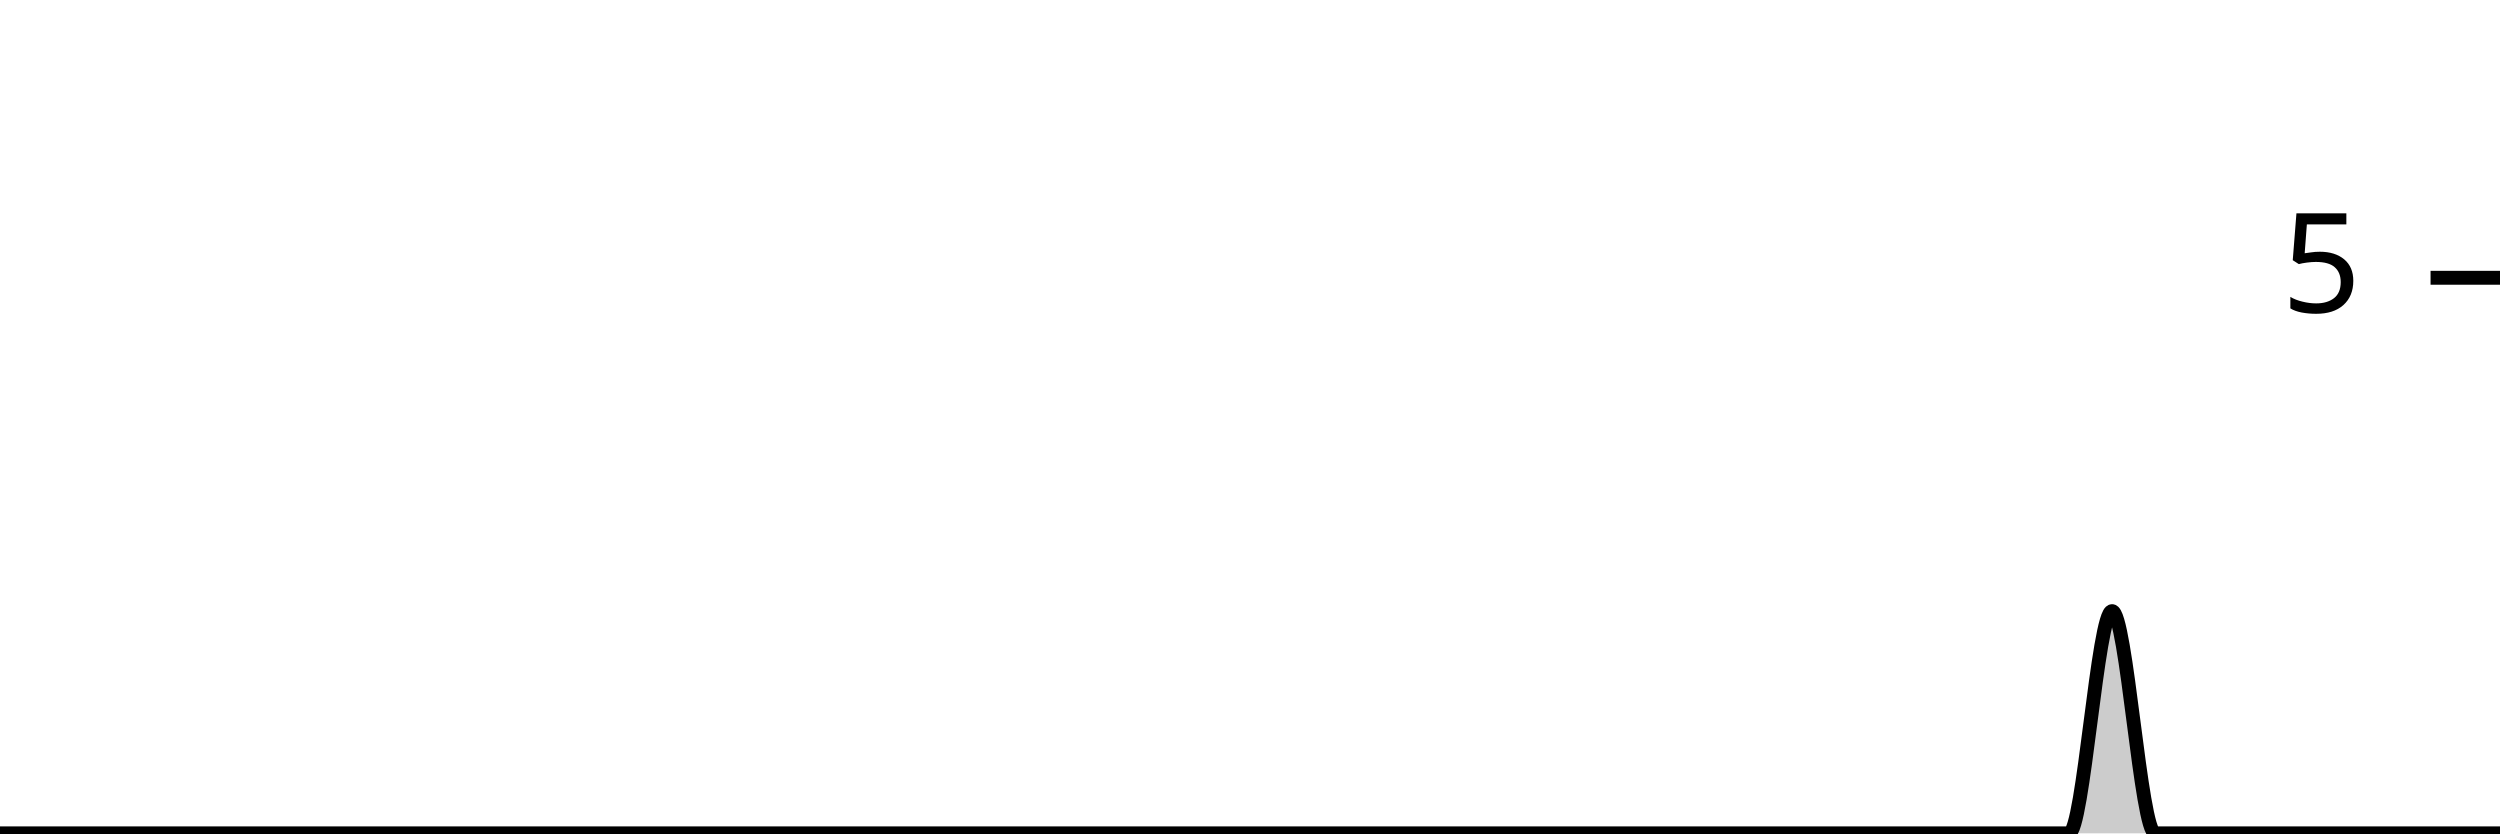
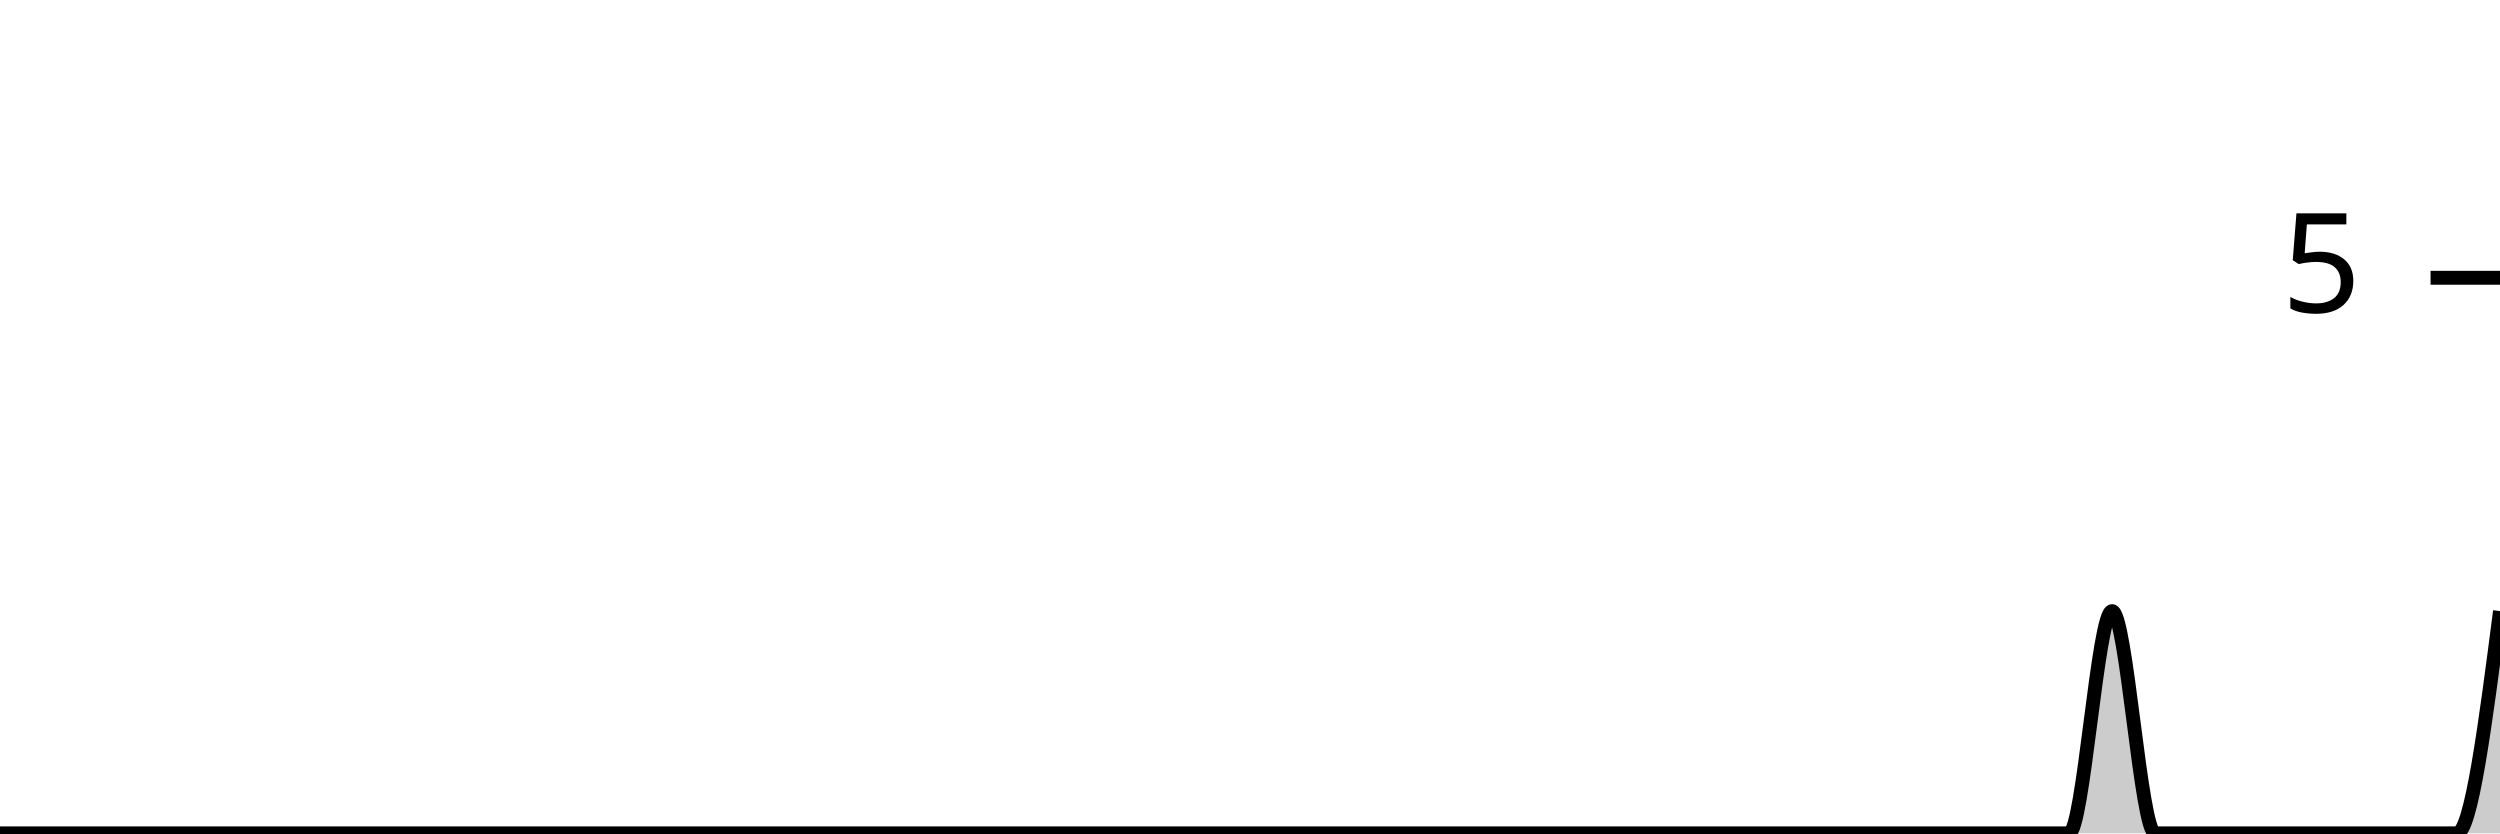
<svg xmlns="http://www.w3.org/2000/svg" viewBox="0 0 180 60">
  <g transform="translate(0,20)">
-     <path class="area" fill="rgba(0, 0, 0, 0.2)" d="M0,40C1.034,40,2.069,40,3.103,40C4.138,40,5.172,40,6.207,40C7.241,40,8.276,40,9.31,40C10.345,40,11.379,40,12.414,40C13.448,40,14.483,40,15.517,40C16.552,40,17.586,40,18.621,40C19.655,40,20.69,40,21.724,40C22.759,40,23.793,40,24.828,40C25.862,40,26.897,40,27.931,40C28.966,40,30,40,31.034,40C32.069,40,33.103,40,34.138,40C35.172,40,36.207,40,37.241,40C38.276,40,39.31,40,40.345,40C41.379,40,42.414,40,43.448,40C44.483,40,45.517,40,46.552,40C47.586,40,48.621,40,49.655,40C50.69,40,51.724,40,52.759,40C53.793,40,54.828,40,55.862,40C56.897,40,57.931,40,58.966,40C60,40,61.034,40,62.069,40C63.103,40,64.138,40,65.172,40C66.207,40,67.241,40,68.276,40C69.31,40,70.345,40,71.379,40C72.414,40,73.448,40,74.483,40C75.517,40,76.552,40,77.586,40C78.621,40,79.655,40,80.69,40C81.724,40,82.759,40,83.793,40C84.828,40,85.862,40,86.897,40C87.931,40,88.966,40,90,40C91.034,40,92.069,40,93.103,40C94.138,40,95.172,40,96.207,40C97.241,40,98.276,40,99.31,40C100.345,40,101.379,40,102.414,40C103.448,40,104.483,40,105.517,40C106.552,40,107.586,40,108.621,40C109.655,40,110.69,40,111.724,40C112.759,40,113.793,40,114.828,40C115.862,40,116.897,40,117.931,40C118.966,40,120,40,121.034,40C122.069,40,123.103,40,124.138,40C125.172,40,126.207,40,127.241,40C128.276,40,129.31,40,130.345,40C131.379,40,132.414,40,133.448,40C134.483,40,135.517,40,136.552,40C137.586,40,138.621,40,139.655,40C140.69,40,141.724,40,142.759,40C143.793,40,144.828,40,145.862,40C146.897,40,147.931,40,148.966,40C150,40,151.034,24,152.069,24C153.103,24,154.138,40,155.172,40C156.207,40,157.241,40,158.276,40C159.31,40,160.345,40,161.379,40C162.414,40,163.448,40,164.483,40C165.517,40,166.552,40,167.586,40C168.621,40,169.655,40,170.69,40C171.724,40,172.759,40,173.793,40C174.828,40,175.862,40,176.897,40C177.931,40,178.966,40,180,40L180,40C178.966,40,177.931,40,176.897,40C175.862,40,174.828,40,173.793,40C172.759,40,171.724,40,170.69,40C169.655,40,168.621,40,167.586,40C166.552,40,165.517,40,164.483,40C163.448,40,162.414,40,161.379,40C160.345,40,159.31,40,158.276,40C157.241,40,156.207,40,155.172,40C154.138,40,153.103,40,152.069,40C151.034,40,150,40,148.966,40C147.931,40,146.897,40,145.862,40C144.828,40,143.793,40,142.759,40C141.724,40,140.69,40,139.655,40C138.621,40,137.586,40,136.552,40C135.517,40,134.483,40,133.448,40C132.414,40,131.379,40,130.345,40C129.31,40,128.276,40,127.241,40C126.207,40,125.172,40,124.138,40C123.103,40,122.069,40,121.034,40C120,40,118.966,40,117.931,40C116.897,40,115.862,40,114.828,40C113.793,40,112.759,40,111.724,40C110.69,40,109.655,40,108.621,40C107.586,40,106.552,40,105.517,40C104.483,40,103.448,40,102.414,40C101.379,40,100.345,40,99.31,40C98.276,40,97.241,40,96.207,40C95.172,40,94.138,40,93.103,40C92.069,40,91.034,40,90,40C88.966,40,87.931,40,86.897,40C85.862,40,84.828,40,83.793,40C82.759,40,81.724,40,80.69,40C79.655,40,78.621,40,77.586,40C76.552,40,75.517,40,74.483,40C73.448,40,72.414,40,71.379,40C70.345,40,69.31,40,68.276,40C67.241,40,66.207,40,65.172,40C64.138,40,63.103,40,62.069,40C61.034,40,60,40,58.966,40C57.931,40,56.897,40,55.862,40C54.828,40,53.793,40,52.759,40C51.724,40,50.69,40,49.655,40C48.621,40,47.586,40,46.552,40C45.517,40,44.483,40,43.448,40C42.414,40,41.379,40,40.345,40C39.31,40,38.276,40,37.241,40C36.207,40,35.172,40,34.138,40C33.103,40,32.069,40,31.034,40C30,40,28.966,40,27.931,40C26.897,40,25.862,40,24.828,40C23.793,40,22.759,40,21.724,40C20.69,40,19.655,40,18.621,40C17.586,40,16.552,40,15.517,40C14.483,40,13.448,40,12.414,40C11.379,40,10.345,40,9.31,40C8.276,40,7.241,40,6.207,40C5.172,40,4.138,40,3.103,40C2.069,40,1.034,40,0,40Z" />
-     <path class="line" stroke="black" fill="none" d="M0,40C1.034,40,2.069,40,3.103,40C4.138,40,5.172,40,6.207,40C7.241,40,8.276,40,9.31,40C10.345,40,11.379,40,12.414,40C13.448,40,14.483,40,15.517,40C16.552,40,17.586,40,18.621,40C19.655,40,20.69,40,21.724,40C22.759,40,23.793,40,24.828,40C25.862,40,26.897,40,27.931,40C28.966,40,30,40,31.034,40C32.069,40,33.103,40,34.138,40C35.172,40,36.207,40,37.241,40C38.276,40,39.31,40,40.345,40C41.379,40,42.414,40,43.448,40C44.483,40,45.517,40,46.552,40C47.586,40,48.621,40,49.655,40C50.69,40,51.724,40,52.759,40C53.793,40,54.828,40,55.862,40C56.897,40,57.931,40,58.966,40C60,40,61.034,40,62.069,40C63.103,40,64.138,40,65.172,40C66.207,40,67.241,40,68.276,40C69.31,40,70.345,40,71.379,40C72.414,40,73.448,40,74.483,40C75.517,40,76.552,40,77.586,40C78.621,40,79.655,40,80.69,40C81.724,40,82.759,40,83.793,40C84.828,40,85.862,40,86.897,40C87.931,40,88.966,40,90,40C91.034,40,92.069,40,93.103,40C94.138,40,95.172,40,96.207,40C97.241,40,98.276,40,99.31,40C100.345,40,101.379,40,102.414,40C103.448,40,104.483,40,105.517,40C106.552,40,107.586,40,108.621,40C109.655,40,110.69,40,111.724,40C112.759,40,113.793,40,114.828,40C115.862,40,116.897,40,117.931,40C118.966,40,120,40,121.034,40C122.069,40,123.103,40,124.138,40C125.172,40,126.207,40,127.241,40C128.276,40,129.31,40,130.345,40C131.379,40,132.414,40,133.448,40C134.483,40,135.517,40,136.552,40C137.586,40,138.621,40,139.655,40C140.69,40,141.724,40,142.759,40C143.793,40,144.828,40,145.862,40C146.897,40,147.931,40,148.966,40C150,40,151.034,24,152.069,24C153.103,24,154.138,40,155.172,40C156.207,40,157.241,40,158.276,40C159.31,40,160.345,40,161.379,40C162.414,40,163.448,40,164.483,40C165.517,40,166.552,40,167.586,40C168.621,40,169.655,40,170.69,40C171.724,40,172.759,40,173.793,40C174.828,40,175.862,40,176.897,40C177.931,40,178.966,40,180,40" />
+     <path class="area" fill="rgba(0, 0, 0, 0.2)" d="M0,40C1.034,40,2.069,40,3.103,40C4.138,40,5.172,40,6.207,40C7.241,40,8.276,40,9.31,40C10.345,40,11.379,40,12.414,40C13.448,40,14.483,40,15.517,40C16.552,40,17.586,40,18.621,40C19.655,40,20.69,40,21.724,40C22.759,40,23.793,40,24.828,40C25.862,40,26.897,40,27.931,40C28.966,40,30,40,31.034,40C32.069,40,33.103,40,34.138,40C35.172,40,36.207,40,37.241,40C38.276,40,39.31,40,40.345,40C41.379,40,42.414,40,43.448,40C44.483,40,45.517,40,46.552,40C47.586,40,48.621,40,49.655,40C50.69,40,51.724,40,52.759,40C53.793,40,54.828,40,55.862,40C56.897,40,57.931,40,58.966,40C60,40,61.034,40,62.069,40C63.103,40,64.138,40,65.172,40C66.207,40,67.241,40,68.276,40C69.31,40,70.345,40,71.379,40C72.414,40,73.448,40,74.483,40C75.517,40,76.552,40,77.586,40C78.621,40,79.655,40,80.69,40C81.724,40,82.759,40,83.793,40C84.828,40,85.862,40,86.897,40C87.931,40,88.966,40,90,40C91.034,40,92.069,40,93.103,40C94.138,40,95.172,40,96.207,40C97.241,40,98.276,40,99.31,40C100.345,40,101.379,40,102.414,40C103.448,40,104.483,40,105.517,40C106.552,40,107.586,40,108.621,40C109.655,40,110.69,40,111.724,40C112.759,40,113.793,40,114.828,40C115.862,40,116.897,40,117.931,40C118.966,40,120,40,121.034,40C122.069,40,123.103,40,124.138,40C125.172,40,126.207,40,127.241,40C128.276,40,129.31,40,130.345,40C131.379,40,132.414,40,133.448,40C134.483,40,135.517,40,136.552,40C137.586,40,138.621,40,139.655,40C140.69,40,141.724,40,142.759,40C143.793,40,144.828,40,145.862,40C146.897,40,147.931,40,148.966,40C150,40,151.034,24,152.069,24C153.103,24,154.138,40,155.172,40C156.207,40,157.241,40,158.276,40C159.31,40,160.345,40,161.379,40C162.414,40,163.448,40,164.483,40C165.517,40,166.552,40,167.586,40C168.621,40,169.655,40,170.69,40C171.724,40,172.759,40,173.793,40C174.828,40,175.862,40,176.897,40C177.931,40,178.966,32,180,24L180,40C178.966,40,177.931,40,176.897,40C175.862,40,174.828,40,173.793,40C172.759,40,171.724,40,170.69,40C169.655,40,168.621,40,167.586,40C166.552,40,165.517,40,164.483,40C163.448,40,162.414,40,161.379,40C160.345,40,159.31,40,158.276,40C157.241,40,156.207,40,155.172,40C154.138,40,153.103,40,152.069,40C151.034,40,150,40,148.966,40C147.931,40,146.897,40,145.862,40C144.828,40,143.793,40,142.759,40C141.724,40,140.69,40,139.655,40C138.621,40,137.586,40,136.552,40C135.517,40,134.483,40,133.448,40C132.414,40,131.379,40,130.345,40C129.31,40,128.276,40,127.241,40C126.207,40,125.172,40,124.138,40C123.103,40,122.069,40,121.034,40C120,40,118.966,40,117.931,40C116.897,40,115.862,40,114.828,40C113.793,40,112.759,40,111.724,40C110.69,40,109.655,40,108.621,40C107.586,40,106.552,40,105.517,40C104.483,40,103.448,40,102.414,40C101.379,40,100.345,40,99.31,40C98.276,40,97.241,40,96.207,40C95.172,40,94.138,40,93.103,40C92.069,40,91.034,40,90,40C88.966,40,87.931,40,86.897,40C85.862,40,84.828,40,83.793,40C82.759,40,81.724,40,80.69,40C79.655,40,78.621,40,77.586,40C76.552,40,75.517,40,74.483,40C73.448,40,72.414,40,71.379,40C70.345,40,69.31,40,68.276,40C67.241,40,66.207,40,65.172,40C64.138,40,63.103,40,62.069,40C61.034,40,60,40,58.966,40C57.931,40,56.897,40,55.862,40C54.828,40,53.793,40,52.759,40C51.724,40,50.69,40,49.655,40C48.621,40,47.586,40,46.552,40C45.517,40,44.483,40,43.448,40C42.414,40,41.379,40,40.345,40C39.31,40,38.276,40,37.241,40C36.207,40,35.172,40,34.138,40C33.103,40,32.069,40,31.034,40C30,40,28.966,40,27.931,40C26.897,40,25.862,40,24.828,40C23.793,40,22.759,40,21.724,40C20.69,40,19.655,40,18.621,40C17.586,40,16.552,40,15.517,40C14.483,40,13.448,40,12.414,40C11.379,40,10.345,40,9.31,40C8.276,40,7.241,40,6.207,40C5.172,40,4.138,40,3.103,40C2.069,40,1.034,40,0,40Z" />
+     <path class="line" stroke="black" fill="none" d="M0,40C1.034,40,2.069,40,3.103,40C4.138,40,5.172,40,6.207,40C7.241,40,8.276,40,9.31,40C10.345,40,11.379,40,12.414,40C13.448,40,14.483,40,15.517,40C16.552,40,17.586,40,18.621,40C19.655,40,20.69,40,21.724,40C22.759,40,23.793,40,24.828,40C25.862,40,26.897,40,27.931,40C28.966,40,30,40,31.034,40C32.069,40,33.103,40,34.138,40C35.172,40,36.207,40,37.241,40C38.276,40,39.31,40,40.345,40C41.379,40,42.414,40,43.448,40C44.483,40,45.517,40,46.552,40C47.586,40,48.621,40,49.655,40C50.69,40,51.724,40,52.759,40C53.793,40,54.828,40,55.862,40C56.897,40,57.931,40,58.966,40C60,40,61.034,40,62.069,40C63.103,40,64.138,40,65.172,40C66.207,40,67.241,40,68.276,40C69.31,40,70.345,40,71.379,40C72.414,40,73.448,40,74.483,40C75.517,40,76.552,40,77.586,40C78.621,40,79.655,40,80.69,40C81.724,40,82.759,40,83.793,40C84.828,40,85.862,40,86.897,40C87.931,40,88.966,40,90,40C91.034,40,92.069,40,93.103,40C94.138,40,95.172,40,96.207,40C97.241,40,98.276,40,99.31,40C100.345,40,101.379,40,102.414,40C103.448,40,104.483,40,105.517,40C106.552,40,107.586,40,108.621,40C109.655,40,110.69,40,111.724,40C112.759,40,113.793,40,114.828,40C115.862,40,116.897,40,117.931,40C118.966,40,120,40,121.034,40C122.069,40,123.103,40,124.138,40C125.172,40,126.207,40,127.241,40C128.276,40,129.31,40,130.345,40C131.379,40,132.414,40,133.448,40C134.483,40,135.517,40,136.552,40C137.586,40,138.621,40,139.655,40C140.69,40,141.724,40,142.759,40C143.793,40,144.828,40,145.862,40C146.897,40,147.931,40,148.966,40C150,40,151.034,24,152.069,24C153.103,24,154.138,40,155.172,40C156.207,40,157.241,40,158.276,40C159.31,40,160.345,40,161.379,40C162.414,40,163.448,40,164.483,40C165.517,40,166.552,40,167.586,40C168.621,40,169.655,40,170.69,40C171.724,40,172.759,40,173.793,40C174.828,40,175.862,40,176.897,40C177.931,40,178.966,32,180,24" />
    <path class="axis-ceiling" stroke-width="1" stroke="black" fill="none" d="M175,0L180,0" />
    <text class="axis-ceiling-label" font-family="sans-serif" text-anchor="end" font-size="10px" x="170" y="2.5">5</text>
  </g>
</svg>
